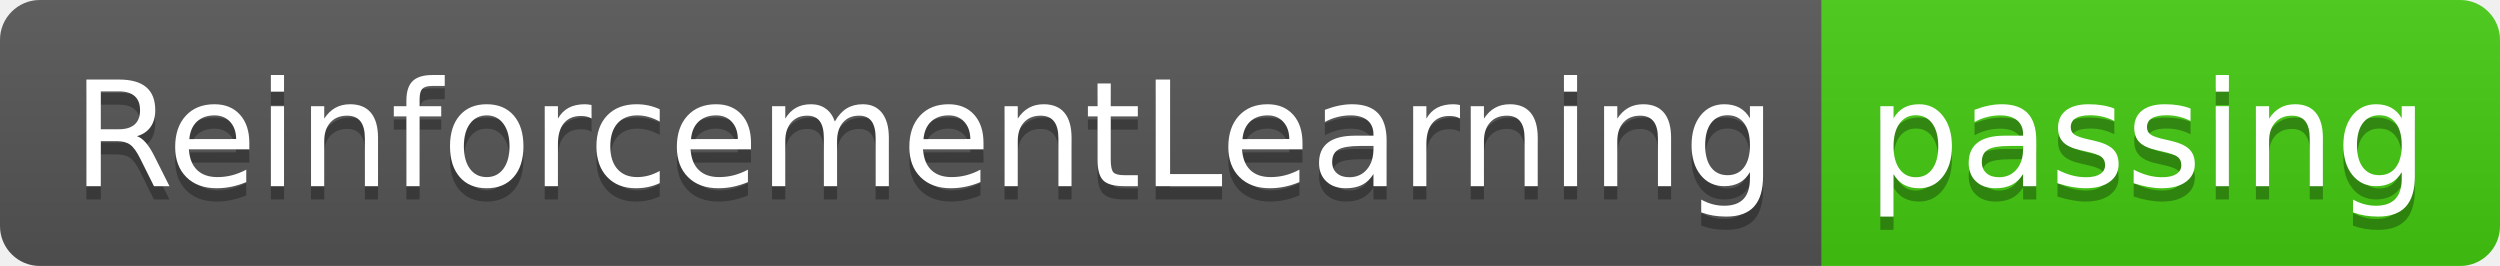
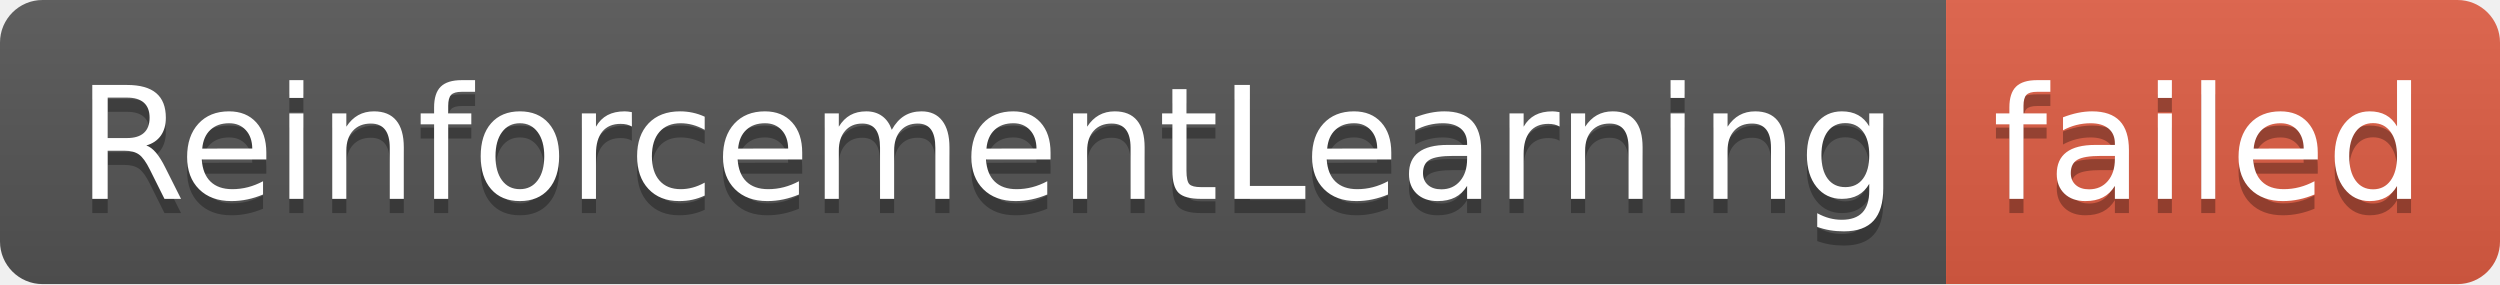
- <svg xmlns="http://www.w3.org/2000/svg" width="188" height="20" role="img" aria-label="ReinforcementLearning: passing">
+ <svg xmlns="http://www.w3.org/2000/svg" width="176" height="20" role="img" aria-label="ReinforcementLearning: failed">
  <linearGradient id="s" x2="0" y2="100%">
    <stop offset="0" stop-color="#bbb" stop-opacity=".1" />
    <stop offset="1" stop-opacity=".1" />
  </linearGradient>
  <clipPath id="r">
-     <rect width="188" height="20" rx="3" fill="#fff" />
+     <rect width="176" height="20" rx="3" fill="#fff" />
  </clipPath>
  <g clip-path="url(#r)">
    <rect width="137" height="20" fill="#555" />
-     <rect x="137" width="51" height="20" fill="#4c1" />
-     <rect width="188" height="20" fill="url(#s)" />
+     <rect x="137" width="39" height="20" fill="#e05d44" />
+     <rect width="176" height="20" fill="url(#s)" />
  </g>
  <g fill="#fff" text-anchor="middle" font-family="Verdana,Geneva,DejaVu Sans,sans-serif" text-rendering="geometricPrecision" font-size="110">
    <text aria-hidden="true" x="695" y="150" fill="#010101" fill-opacity=".3" transform="scale(.1)" textLength="1270">ReinforcementLearning</text>
    <text x="695" y="140" transform="scale(.1)" fill="#fff" textLength="1270">ReinforcementLearning</text>
-     <text aria-hidden="true" x="1615" y="150" fill="#010101" fill-opacity=".3" transform="scale(.1)" textLength="410">passing</text>
-     <text x="1615" y="140" transform="scale(.1)" fill="#fff" textLength="410">passing</text>
+     <text aria-hidden="true" x="1555" y="150" fill="#010101" fill-opacity=".3" transform="scale(.1)" textLength="290">failed</text>
+     <text x="1555" y="140" transform="scale(.1)" fill="#fff" textLength="290">failed</text>
  </g>
</svg>
